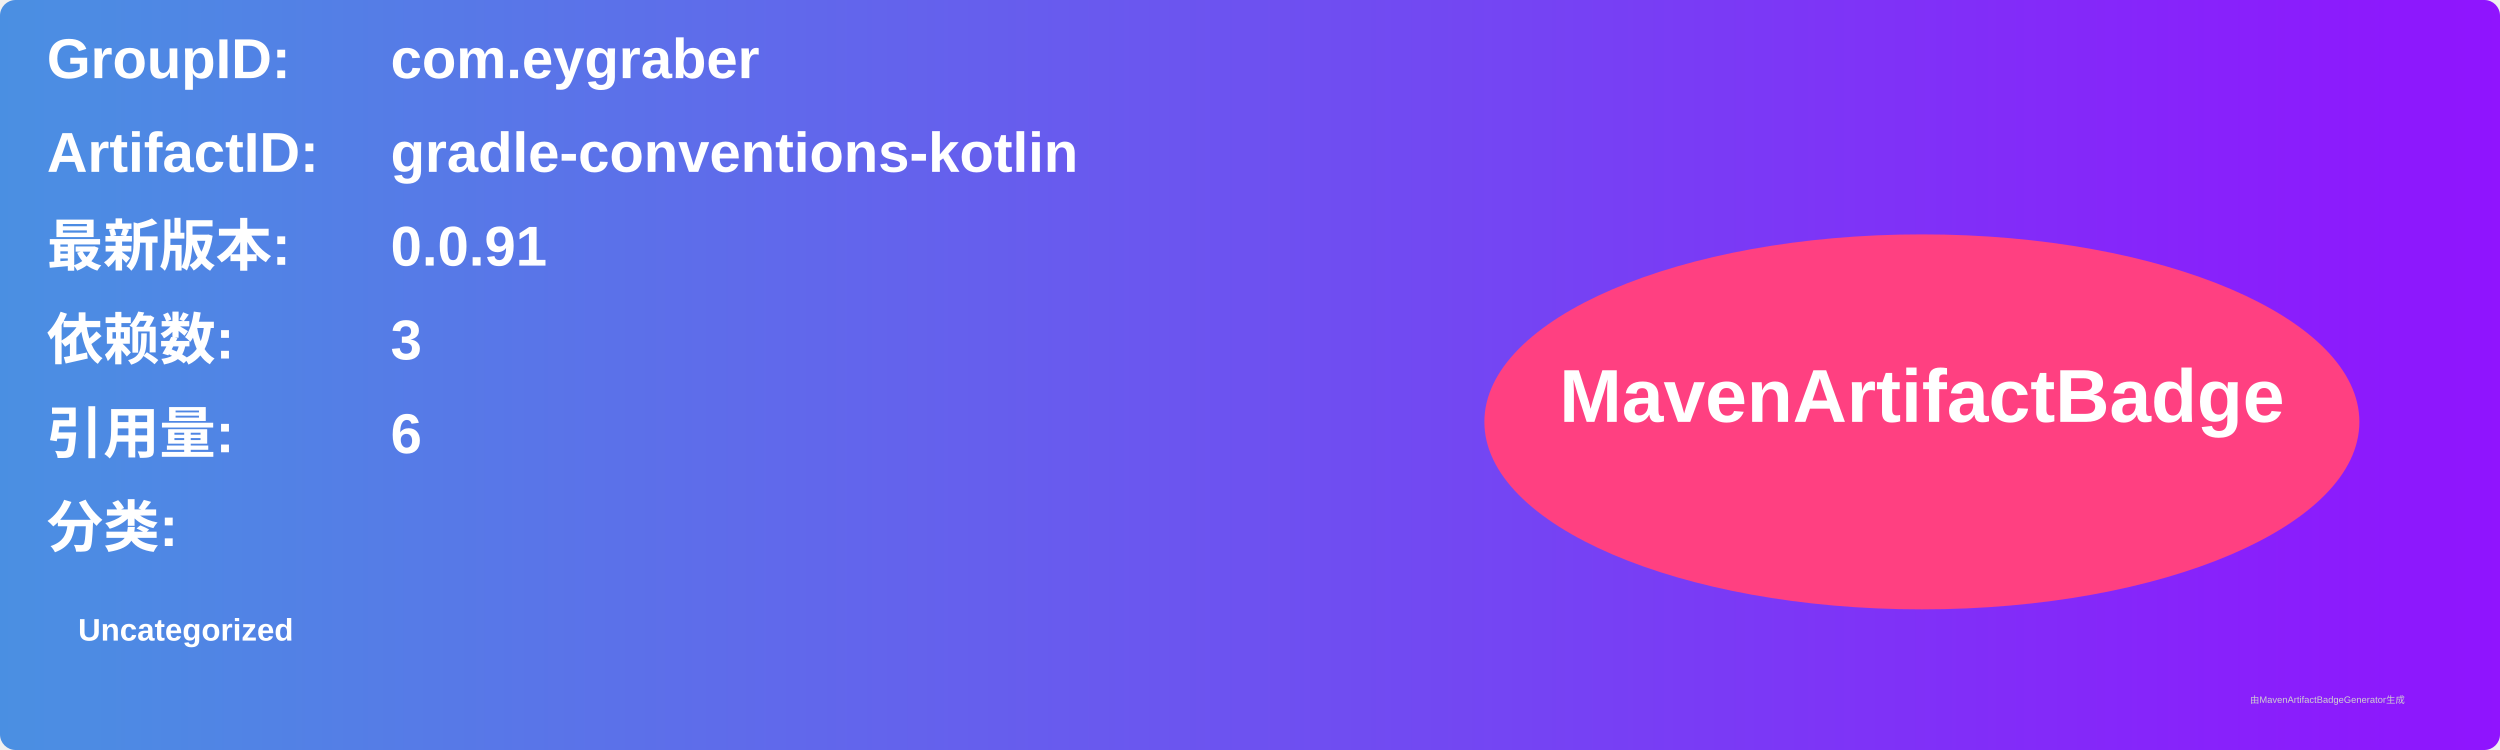
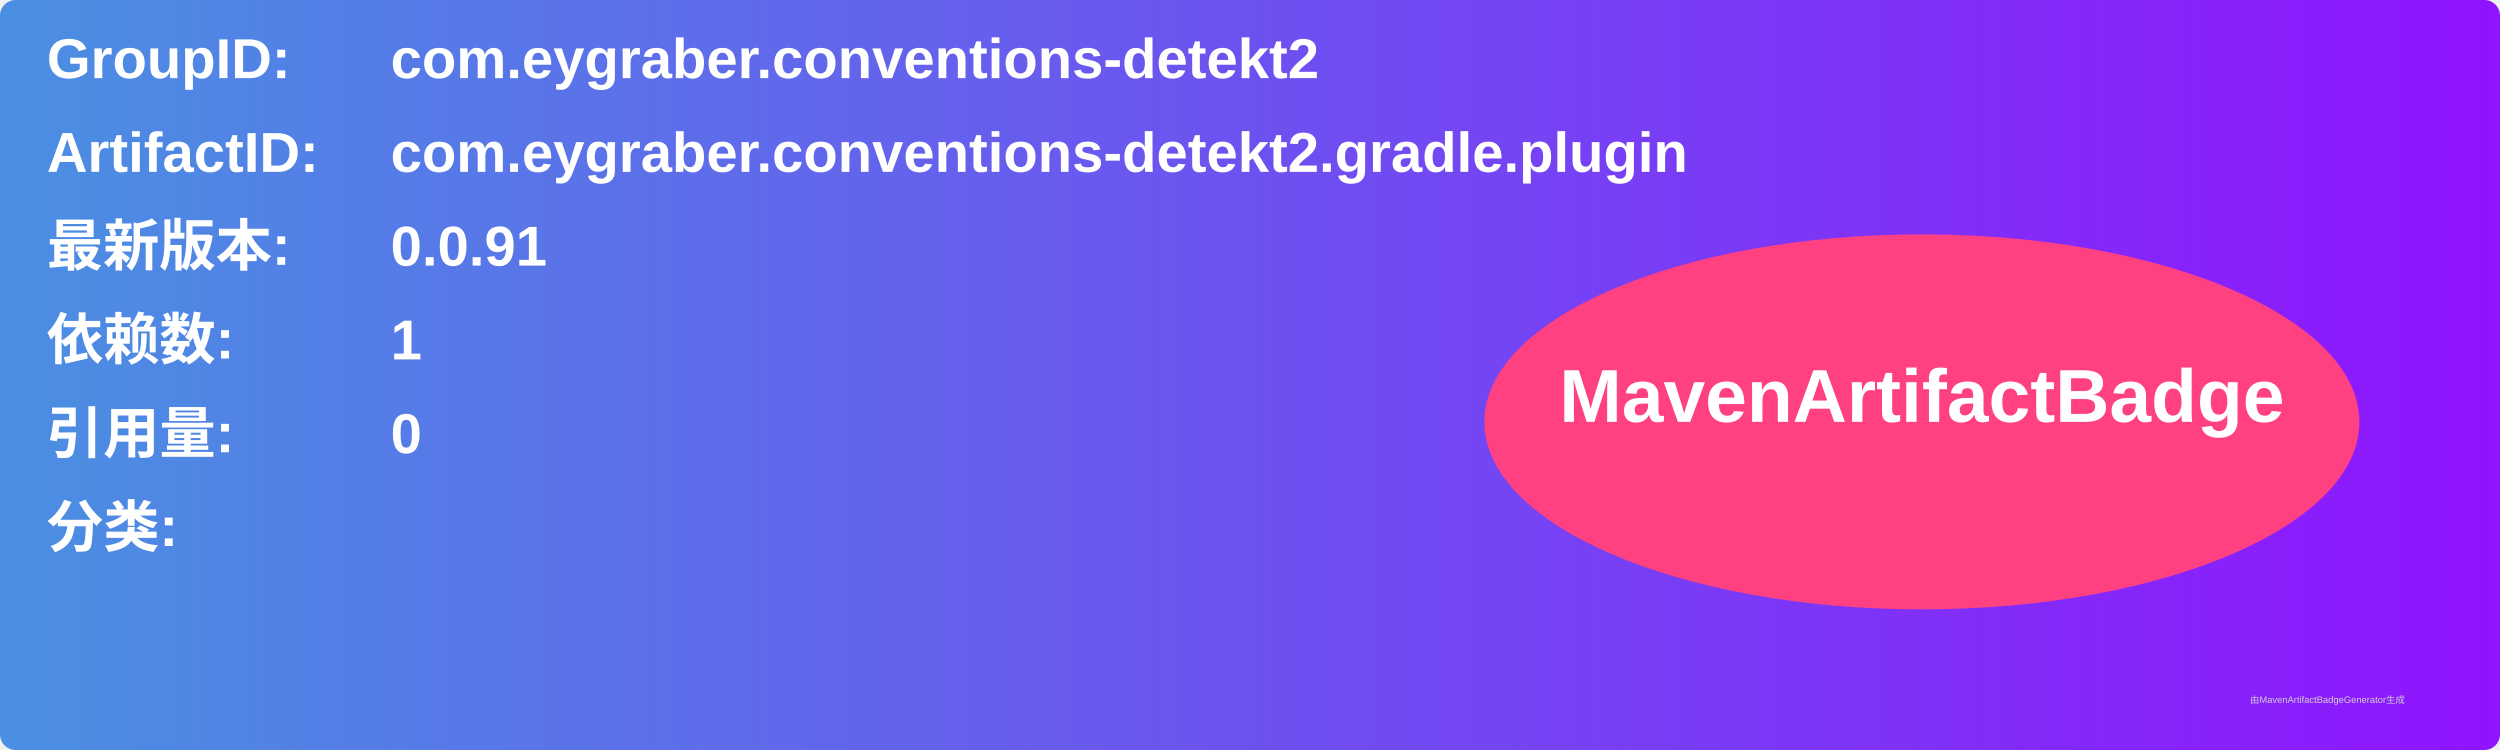
<svg xmlns="http://www.w3.org/2000/svg" width="800" height="240" viewBox="0 0 800 240">
  <linearGradient id="grad" x1="0%" y1="0%" x2="100%" y2="0%">
    <stop offset="0%" stop-color="#4a90e2" />
    <stop offset="100%" stop-color="#9013fe" />
  </linearGradient>
  <rect width="100%" height="100%" rx="5" ry="5" fill="url(#grad)" />
  <g transform="translate(15, 15)">
    <text x="0" y="10" font-family="Arial" font-size="18" fill="white" font-weight="bold" width="260">GroupID:</text>
-     <text x="110" y="10" font-family="Arial" font-size="18" fill="white" font-weight="bold" width="460">com.eygraber</text>
+     <text x="110" y="10" font-family="Arial" font-size="18" fill="white" font-weight="bold" width="460">com.eygraber.conventions-detekt2</text>
    <text x="0" y="40" font-family="Arial" font-size="18" fill="white" font-weight="bold" width="260">ArtifactID:</text>
-     <text x="110" y="40" font-family="Arial" font-size="18" fill="white" font-weight="bold" width="460">gradle-conventions-kotlin</text>
+     <text x="110" y="40" font-family="Arial" font-size="18" fill="white" font-weight="bold" width="460">com.eygraber.conventions-detekt2.gradle.plugin</text>
    <text x="0" y="70" font-family="Arial" font-size="18" fill="white" font-weight="bold">最新版本:</text>
    <text x="110" y="70" font-family="Arial" font-size="18" fill="white" font-weight="bold">
      <tspan font-weight="bold">0.0.91</tspan>
    </text>
    <text x="0" y="100" font-family="Arial" font-size="18" fill="white" font-weight="bold">依赖数: </text>
    <text x="110" y="100" font-family="Arial" font-size="18" fill="white">
-       <tspan font-weight="bold">3</tspan>
+       <tspan font-weight="bold">1</tspan>
    </text>
    <text x="0" y="130" font-family="Arial" font-size="18" fill="white" font-weight="bold">引用量: </text>
    <text x="110" y="130" font-family="Arial" font-size="18" fill="white">
-       <tspan font-weight="bold">6</tspan>
+       <tspan font-weight="bold">0</tspan>
    </text>
    <text x="0" y="160" font-family="Arial" font-size="18" fill="white" font-weight="bold">分类:</text>
    <text x="10" y="190" font-family="Arial" font-size="10" fill="white">
-       <tspan font-weight="bold">Uncategorized</tspan>
+       <tspan font-weight="bold" />
    </text>
    <ellipse cx="600" cy="120" rx="140" ry="60" fill="#ff4081" />
    <text x="600" y="120" text-anchor="middle" font-family="Arial" font-size="24" fill="white" font-weight="bold">MavenArtifactBadge</text>
  </g>
  <text x="720" y="225" font-family="Arial" font-size="3" fill="#d0d0d0">由MavenArtifactBadgeGenerator生成</text>
</svg>
